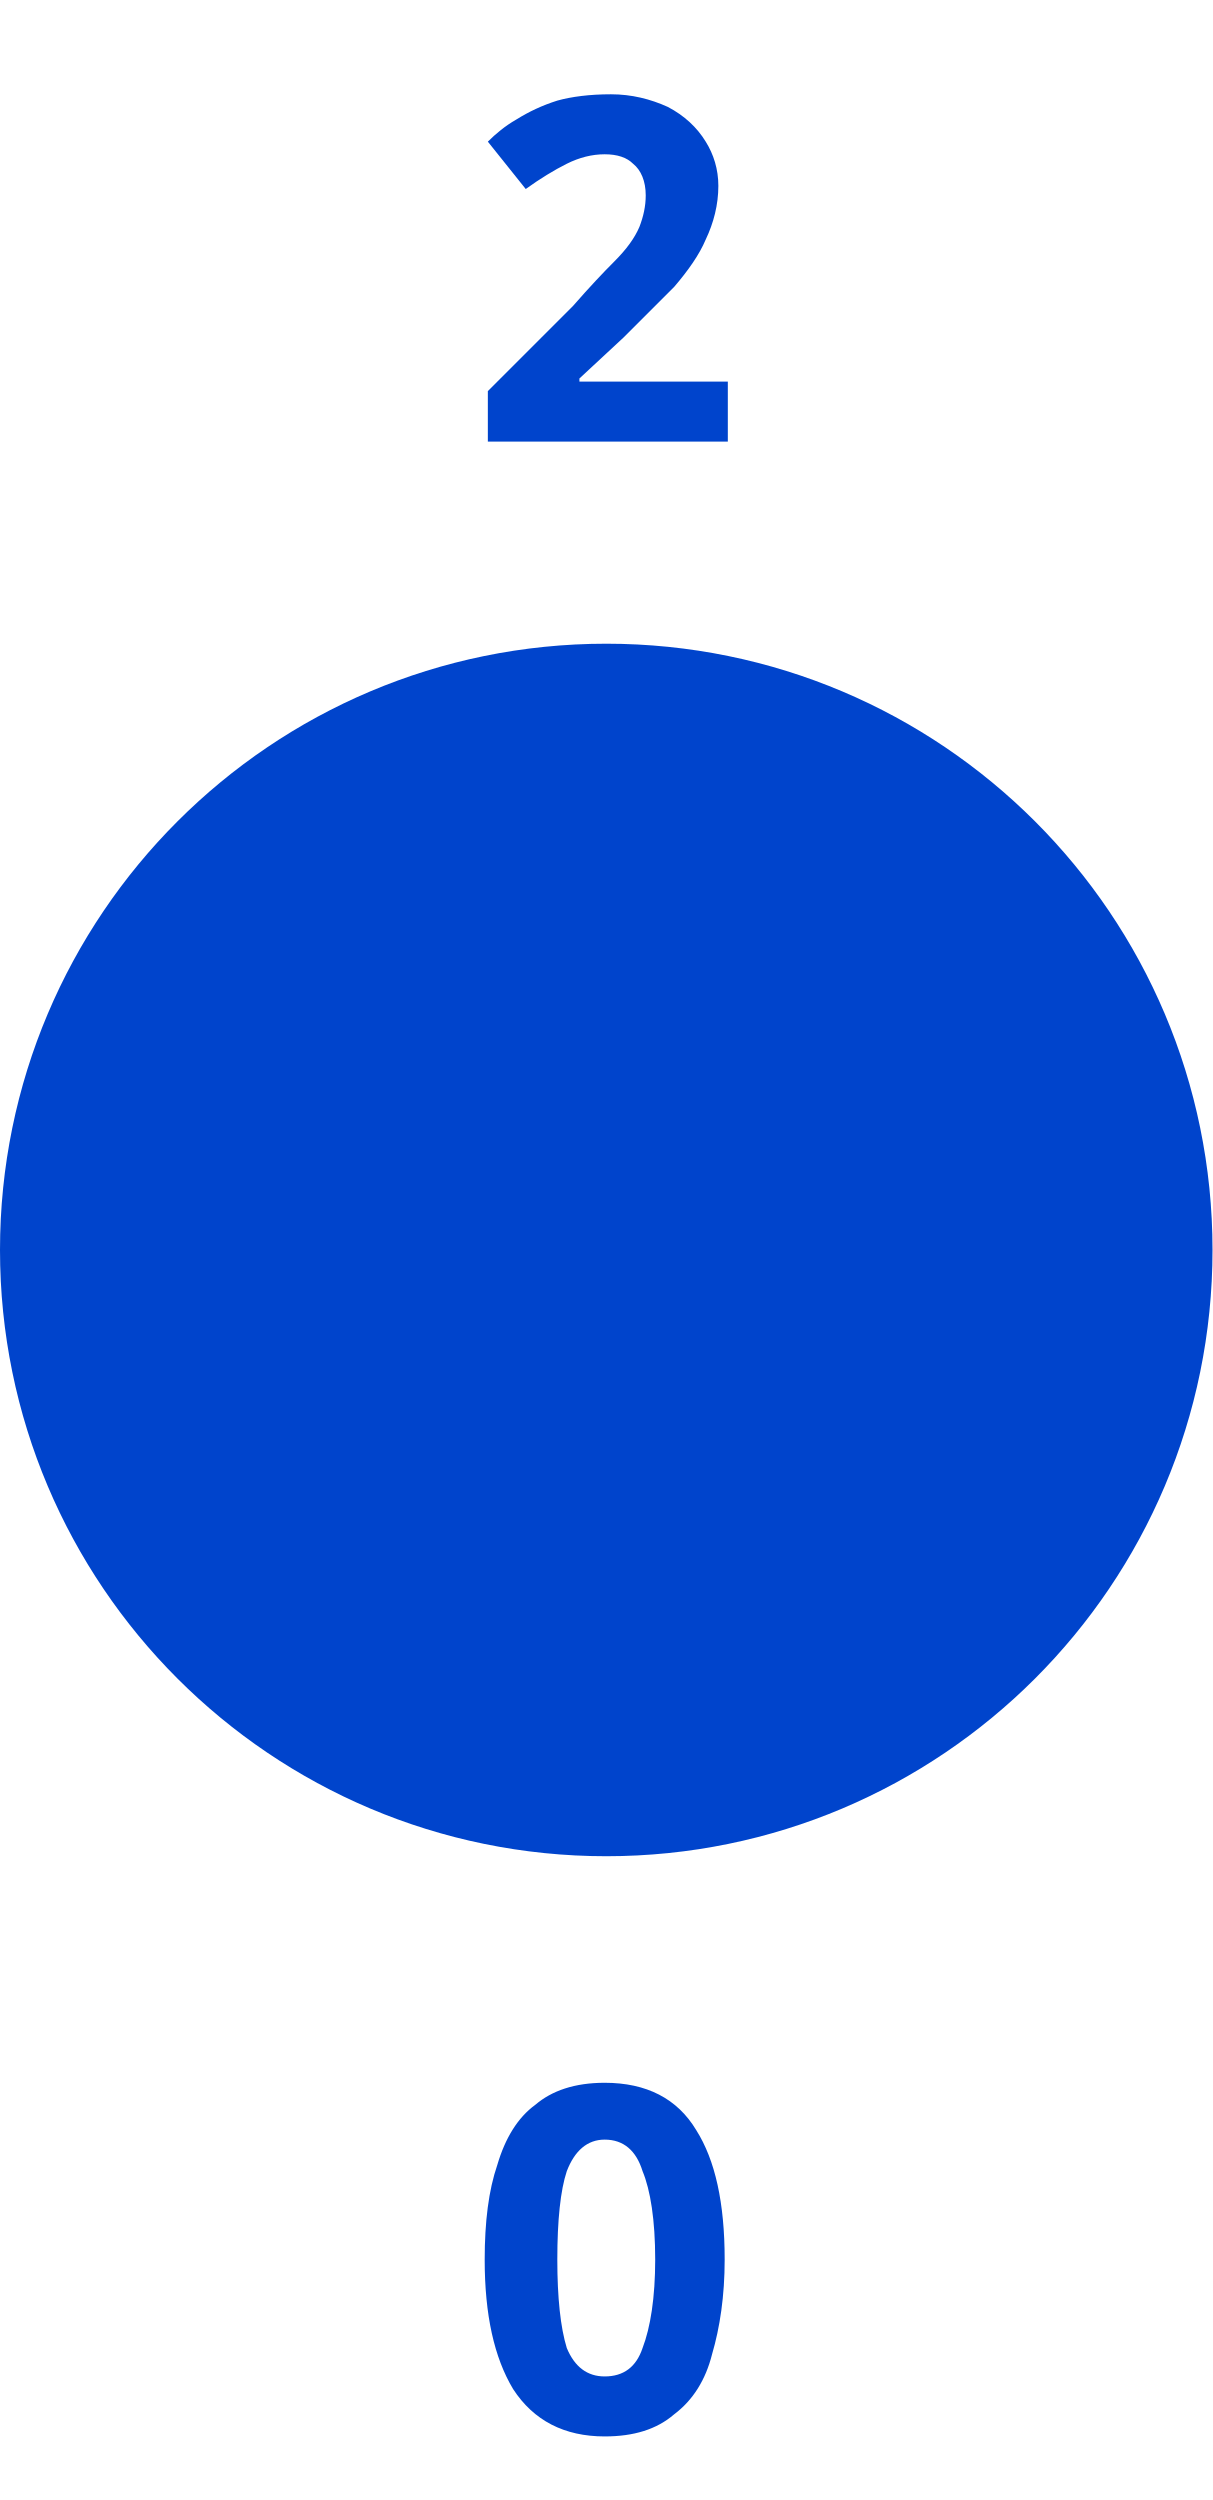
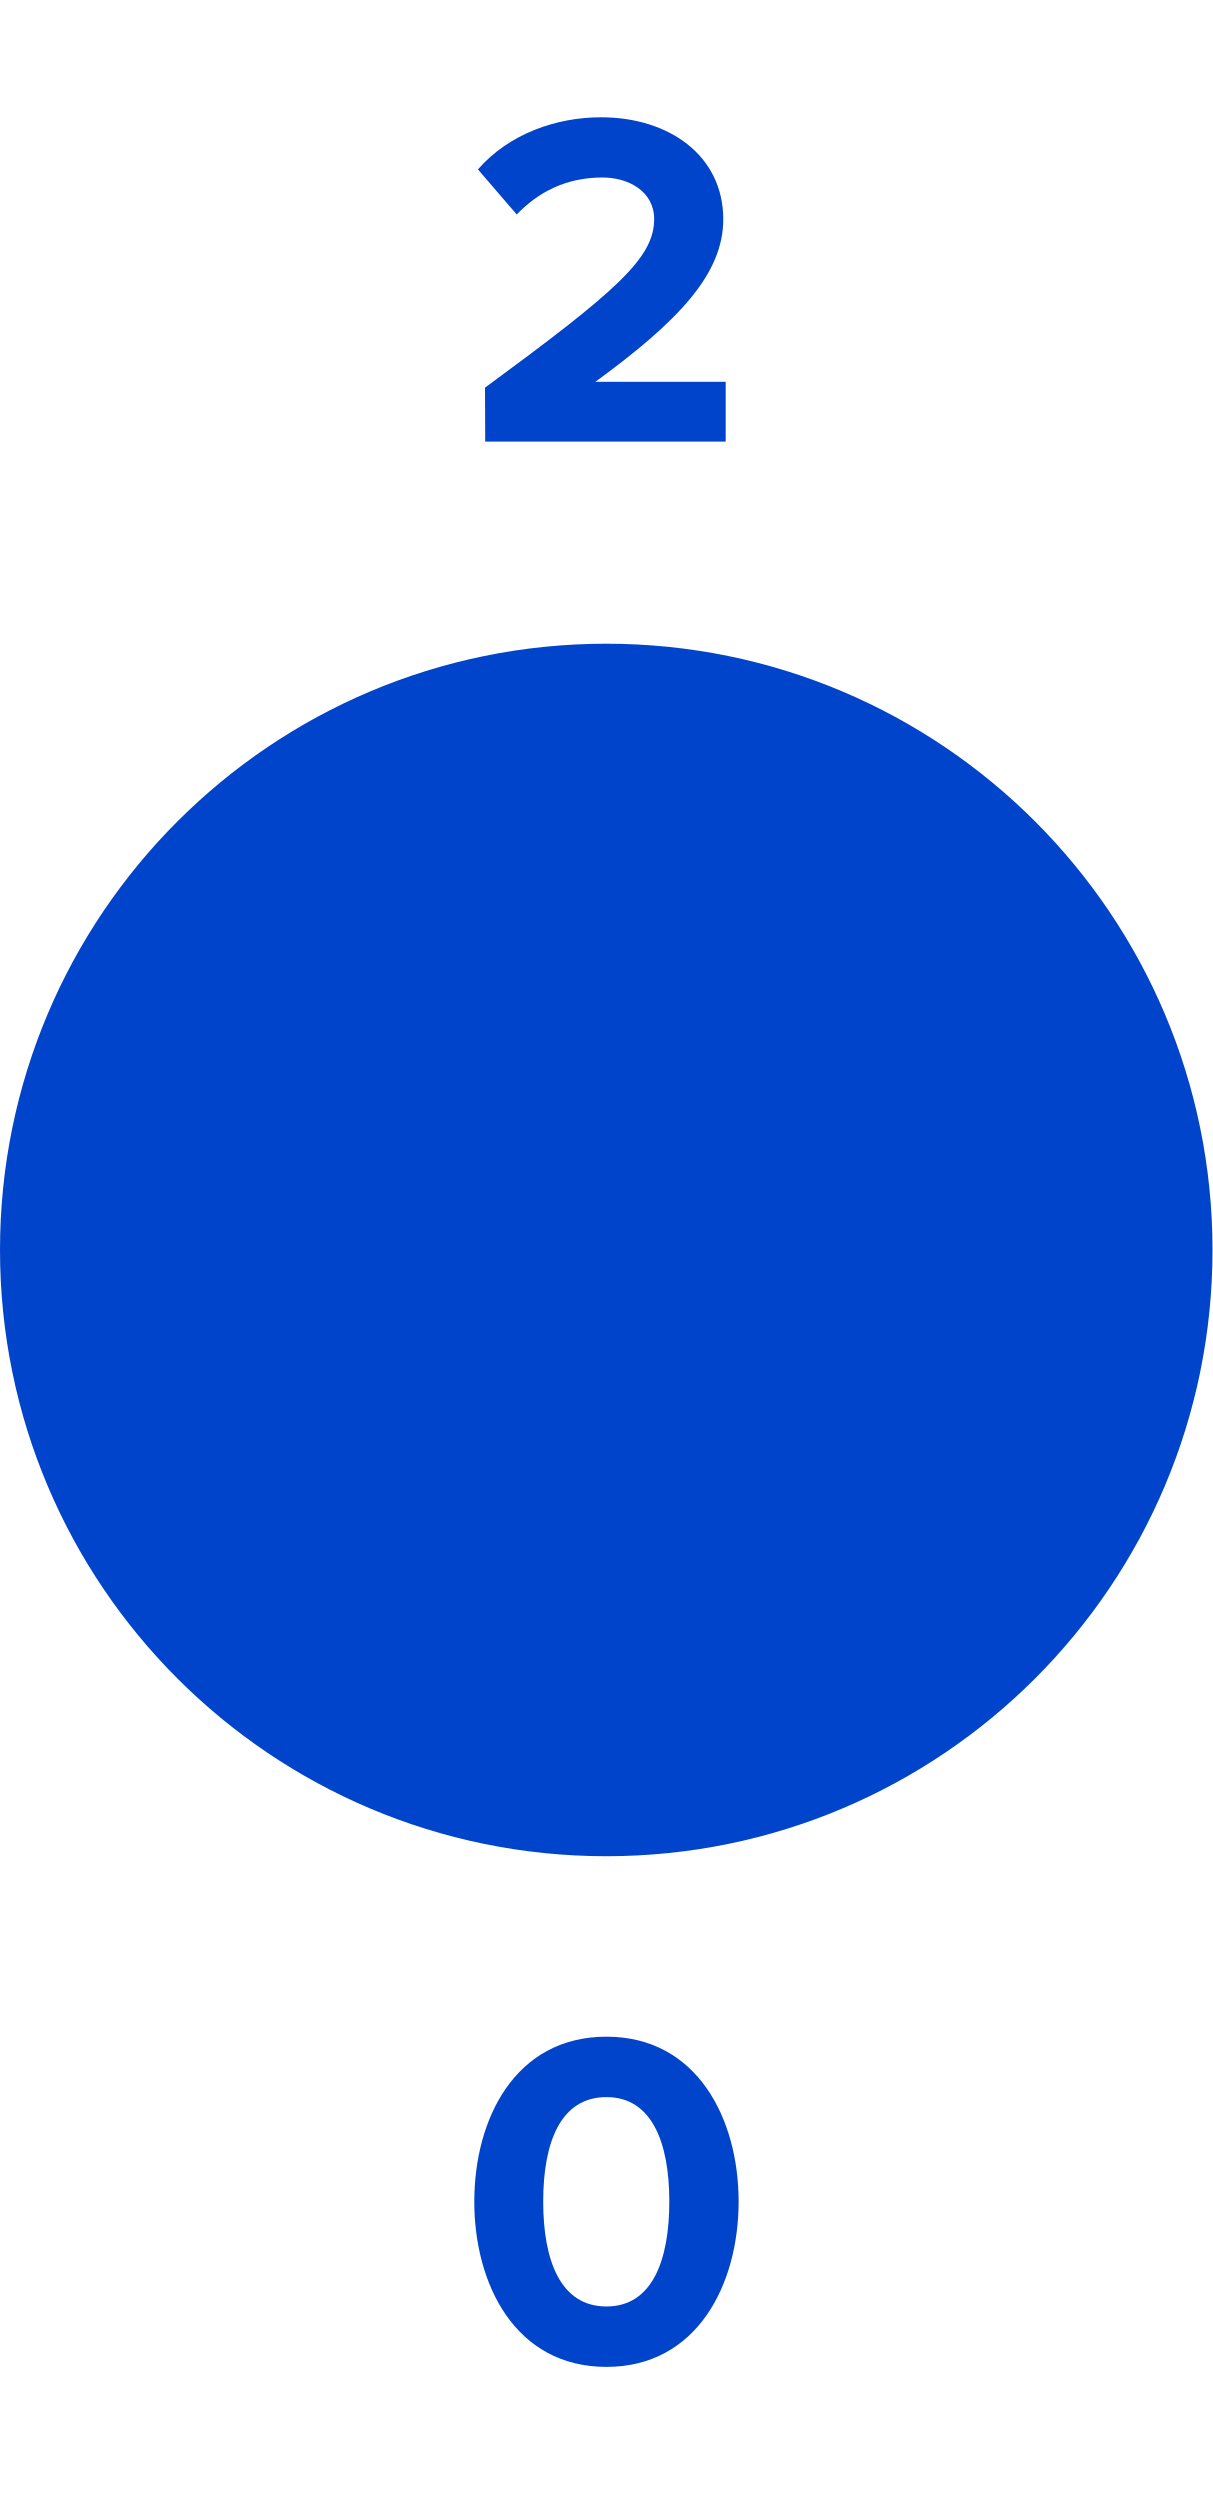
- <svg xmlns="http://www.w3.org/2000/svg" version="1.1" width="6.0mm" height="12.371mm" viewBox="0 0 6.0 12.371">
-   <g transform="translate(3.0 6.185333)">
-     <text dominant-baseline="baseline" text-anchor="middle" fill="#0044cc" x="0.0" y="-4.0" style="font-family:Proxima Nova;font-weight:bold;font-size:2.371px">2</text>
-     <circle cx="0.0" cy="0.0" r="2.5" stroke-width="1.0" fill="#0044cc" stroke="#0044cc" />
-     <text dominant-baseline="hanging" text-anchor="middle" fill="#0044cc" x="0.0" y="4.0" style="font-family:Proxima Nova;font-weight:bold;font-size:2.371px">0</text>
+ <svg xmlns="http://www.w3.org/2000/svg" id="svg10" viewBox="0 0 6.0 12.371" height="12.371mm" width="6.0mm" version="1.1">
+   <defs id="defs14" />
+   <g id="g8" transform="translate(3,6.185333)">
+     <g id="text2" style="font-weight:bold;font-size:2.371px;font-family:'Proxima Nova';text-anchor:middle;fill:#0044cc" aria-label="2">
+       <path id="path18" style="font-weight:bold;font-size:2.371px;font-family:'Proxima Nova';text-anchor:middle;fill:#0044cc" d="m -0.599,-4 h 1.19 v -0.296 h -0.645 c 0.41,-0.299 0.633,-0.533 0.633,-0.804 0,-0.315 -0.268,-0.505 -0.605,-0.505 -0.22,0 -0.455,0.081 -0.609,0.258 l 0.192,0.223 c 0.107,-0.111 0.244,-0.183 0.424,-0.183 0.13,0 0.256,0.069 0.256,0.206 0,0.194 -0.19,0.358 -0.837,0.834 z" />
+     </g>
+     <path id="circle4" d="M 2.5,0 A 2.5,2.5 0 0 1 0,2.5 2.5,2.5 0 0 1 -2.5,0 2.5,2.5 0 0 1 0,-2.5 2.5,2.5 0 0 1 2.5,0 Z" style="fill:#0044cc;stroke:#0044cc;stroke-width:1" />
+     <g id="text6" style="font-weight:bold;font-size:2.371px;font-family:'Proxima Nova';dominant-baseline:hanging;text-anchor:middle;fill:#0044cc" aria-label="0">
+       <path id="path22" style="font-weight:bold;font-size:2.371px;font-family:'Proxima Nova';dominant-baseline:hanging;text-anchor:middle;fill:#0044cc" d="m -0.653,4.709 c 0,0.408 0.202,0.818 0.654,0.818 0.45,0 0.654,-0.41 0.654,-0.818 0,-0.408 -0.204,-0.816 -0.654,-0.816 -0.453,0 -0.654,0.408 -0.654,0.816 z m 0.965,0 c 0,0.292 -0.085,0.519 -0.311,0.519 -0.228,0 -0.313,-0.228 -0.313,-0.519 0,-0.292 0.085,-0.517 0.313,-0.517 0.225,0 0.311,0.225 0.311,0.517 z" />
+     </g>
  </g>
</svg>
